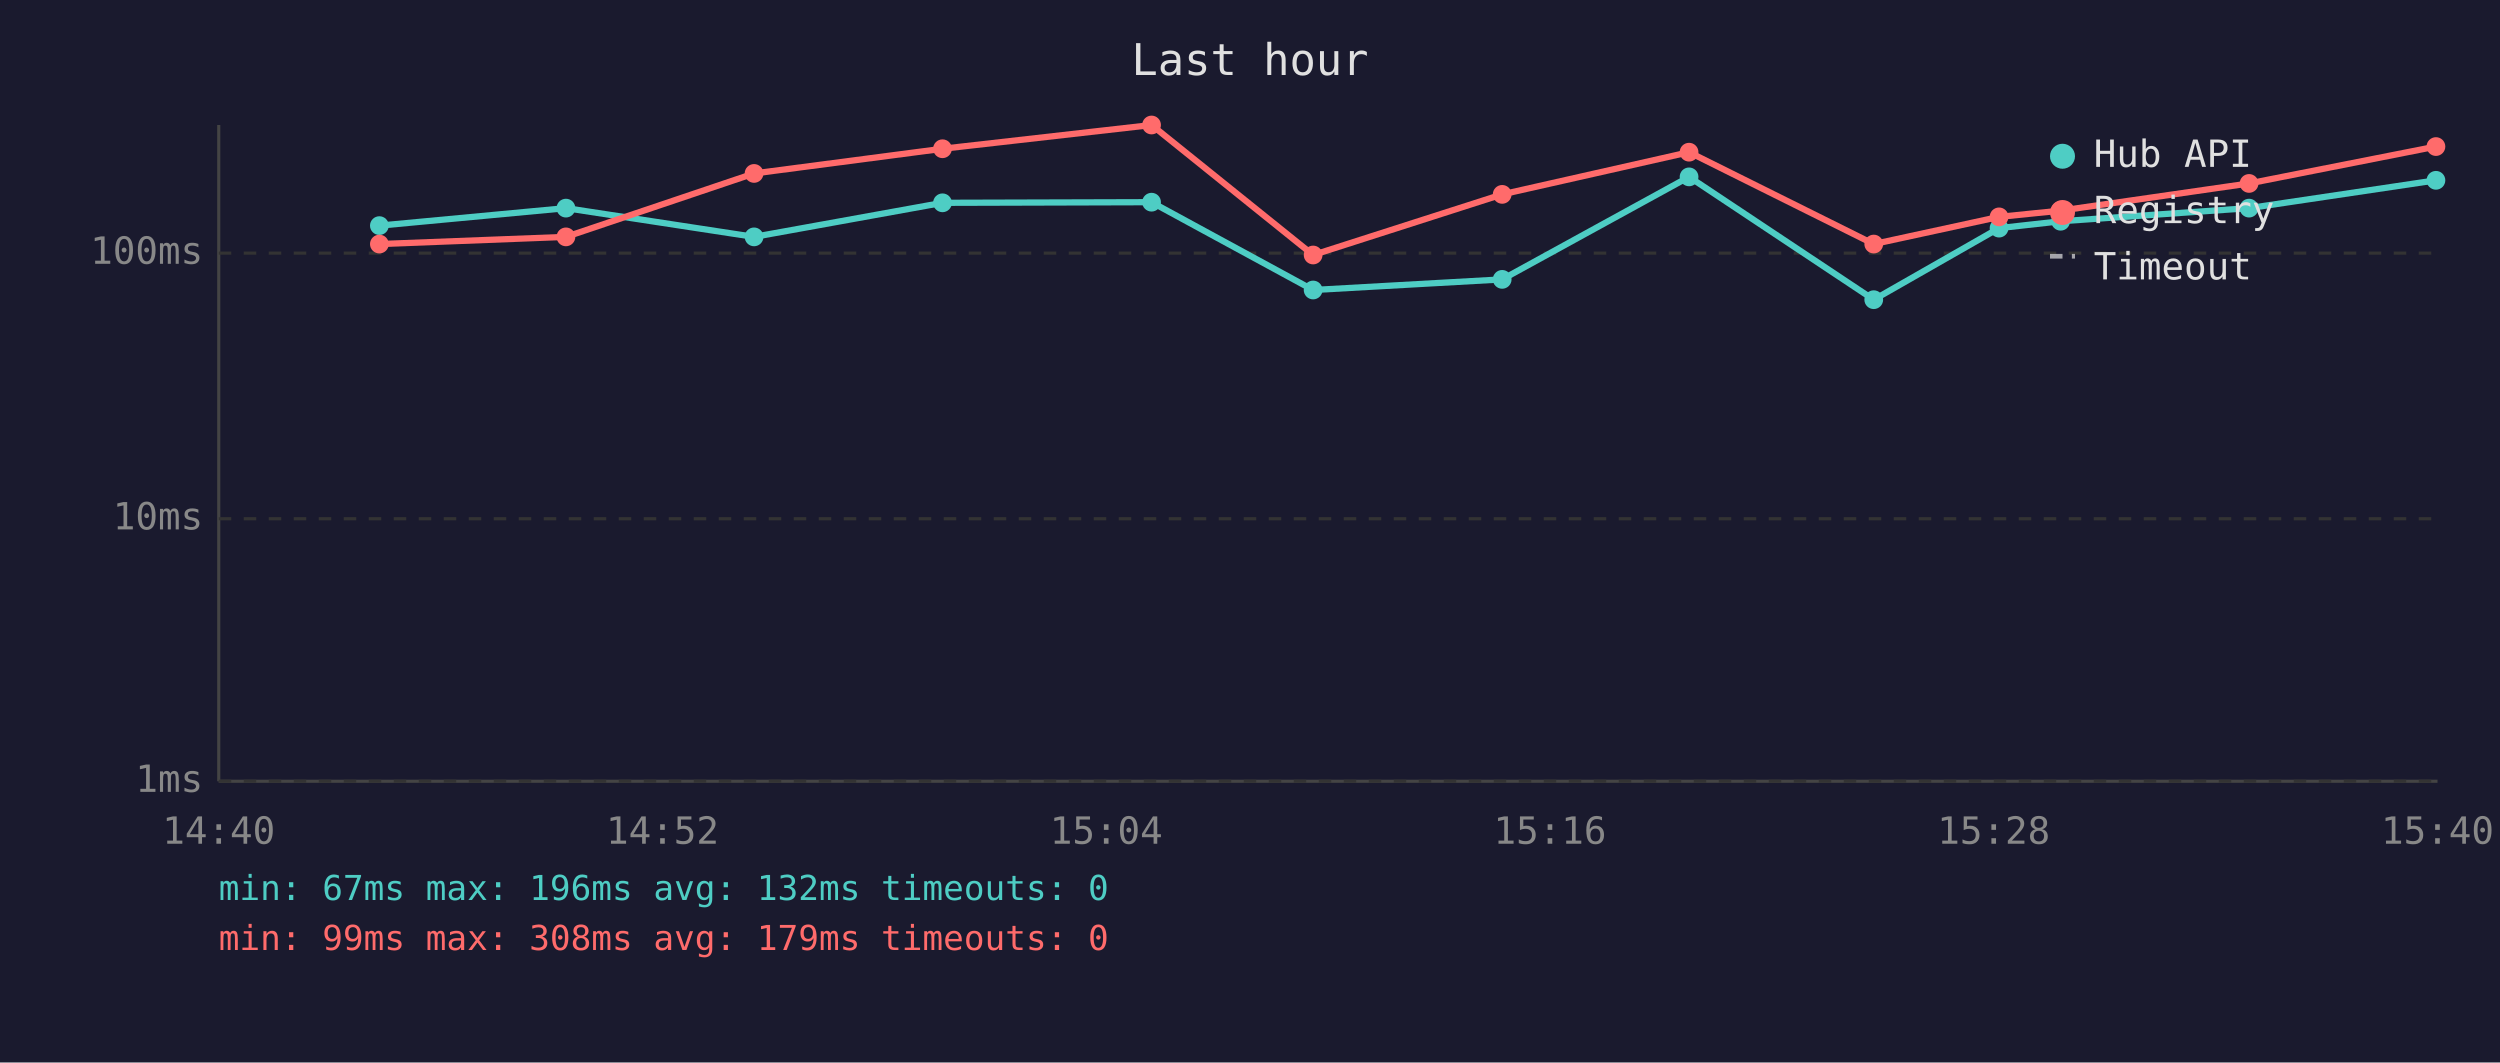
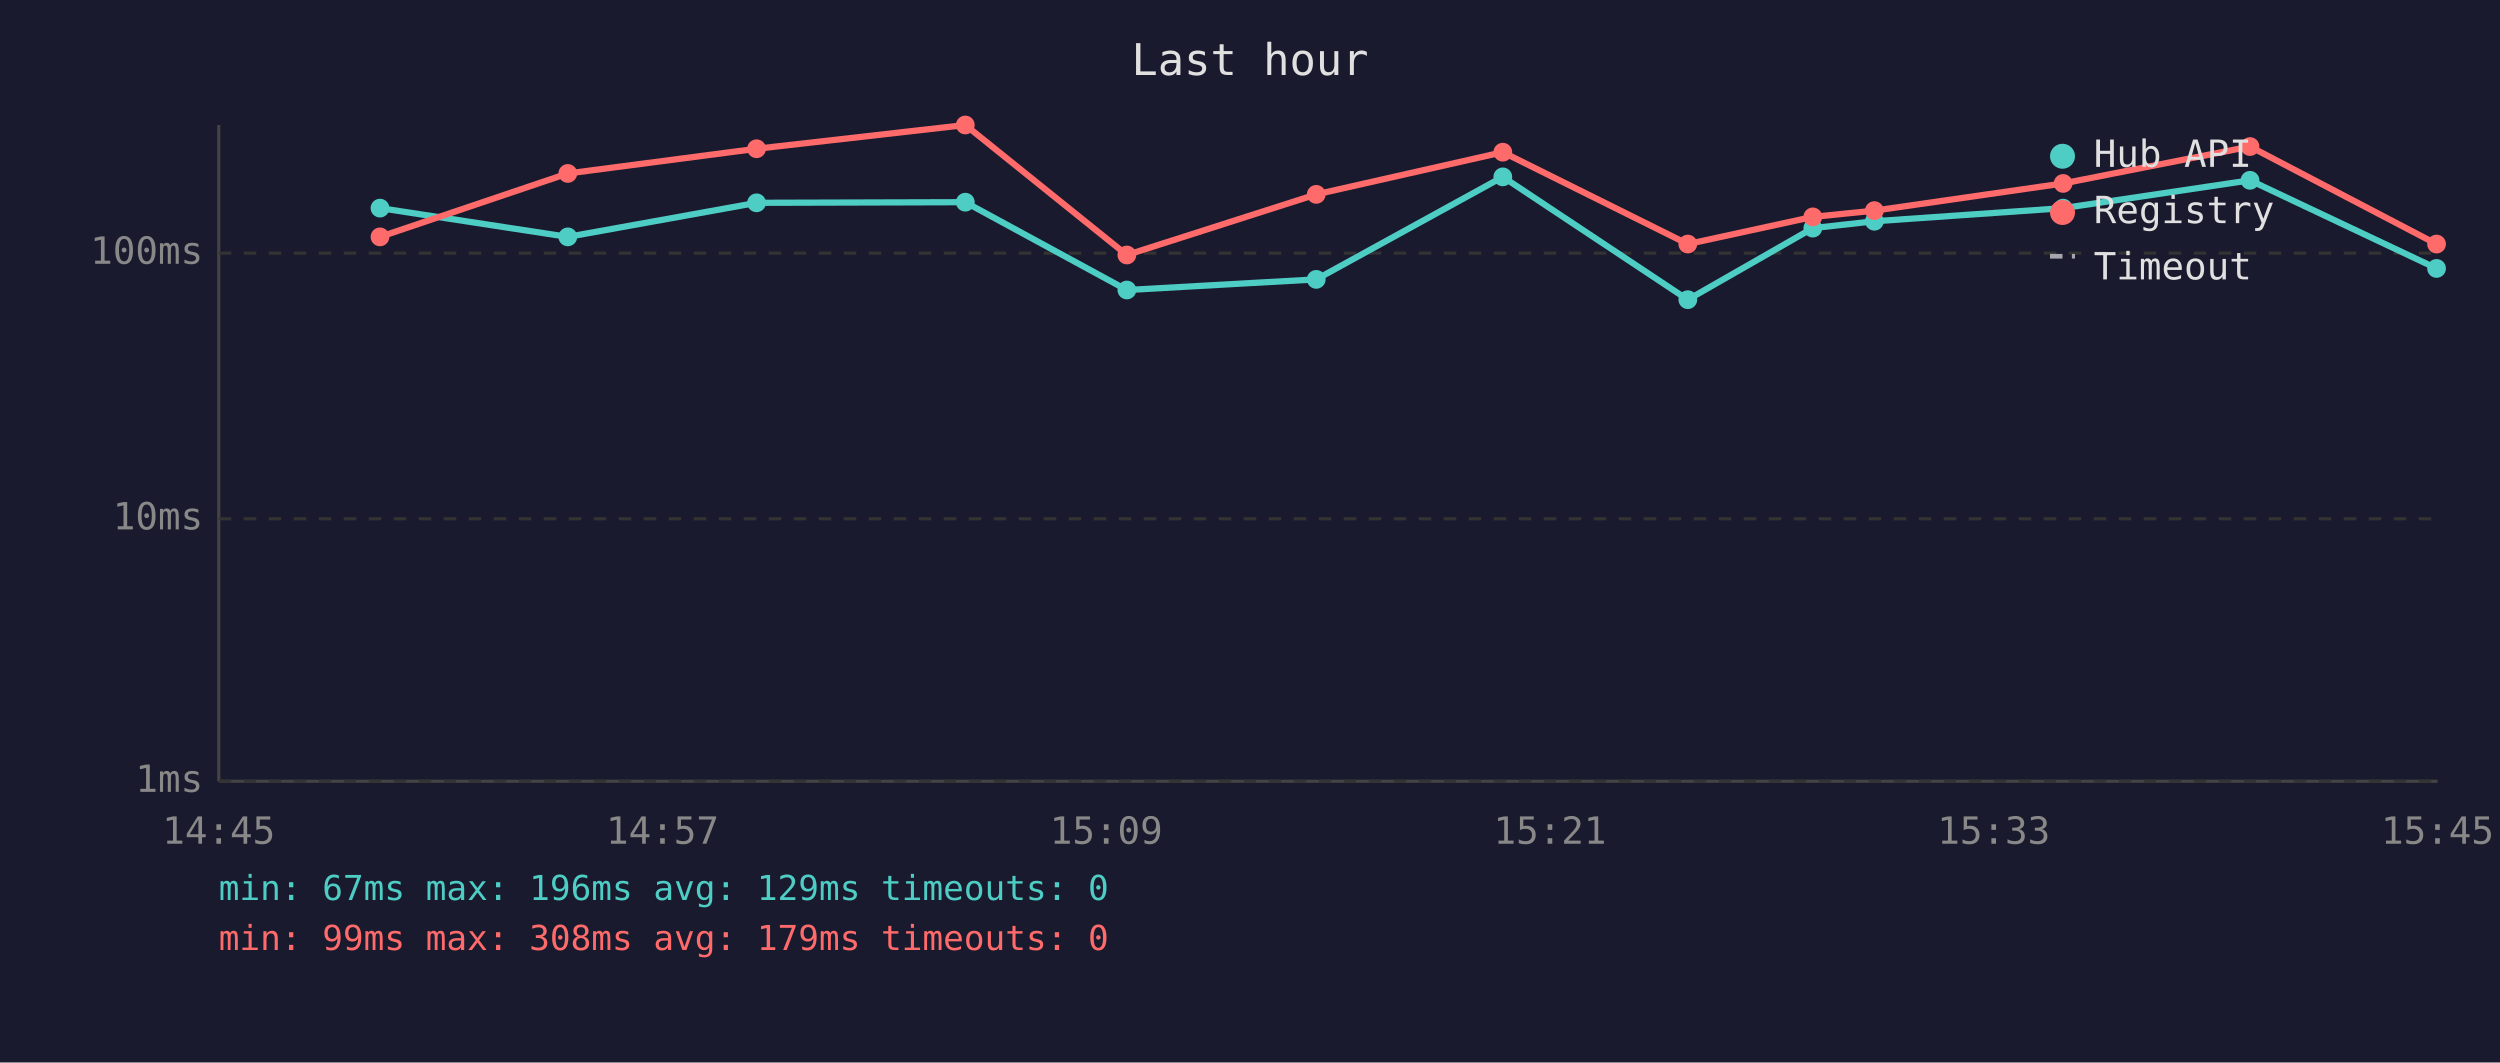
<svg xmlns="http://www.w3.org/2000/svg" viewBox="0 0 800 340" font-family="monospace" font-size="12">
  <rect width="800" height="340" fill="#1a1a2e" />
  <text x="400" y="24" fill="#e0e0e0" font-size="14" text-anchor="middle">Last hour</text>
  <line x1="70" y1="40" x2="70" y2="250" stroke="#444" stroke-width="1" />
  <line x1="70" y1="250" x2="780" y2="250" stroke="#444" stroke-width="1" />
  <line x1="70" y1="250" x2="780" y2="250" stroke="#333" stroke-width="1" stroke-dasharray="4" />
  <text x="65" y="250" fill="#888" text-anchor="end" dominant-baseline="middle">1ms</text>
  <line x1="70" y1="166" x2="780" y2="166" stroke="#333" stroke-width="1" stroke-dasharray="4" />
  <text x="65" y="166" fill="#888" text-anchor="end" dominant-baseline="middle">10ms</text>
  <line x1="70" y1="81" x2="780" y2="81" stroke="#333" stroke-width="1" stroke-dasharray="4" />
  <text x="65" y="81" fill="#888" text-anchor="end" dominant-baseline="middle">100ms</text>
-   <text x="70" y="270" fill="#888" text-anchor="middle">14:40</text>
-   <text x="212" y="270" fill="#888" text-anchor="middle">14:52</text>
-   <text x="354" y="270" fill="#888" text-anchor="middle">15:04</text>
-   <text x="496" y="270" fill="#888" text-anchor="middle">15:16</text>
-   <text x="638" y="270" fill="#888" text-anchor="middle">15:28</text>
-   <text x="780" y="270" fill="#888" text-anchor="middle">15:40</text>
-   <polyline points="121.4,72.2 181.1,66.6 241.3,75.8 301.6,64.9 368.5,64.7 420.2,92.8 480.7,89.4 540.5,56.6 599.6,95.9 639.7,73.0 659.4,70.8 719.7,66.6 779.5,57.7" fill="none" stroke="#4ecdc4" stroke-width="2" opacity="1" />
-   <circle cx="121.4" cy="72.2" r="3" fill="#4ecdc4" />
-   <circle cx="181.1" cy="66.6" r="3" fill="#4ecdc4" />
-   <circle cx="241.3" cy="75.8" r="3" fill="#4ecdc4" />
-   <circle cx="301.6" cy="64.9" r="3" fill="#4ecdc4" />
-   <circle cx="368.5" cy="64.7" r="3" fill="#4ecdc4" />
-   <circle cx="420.2" cy="92.8" r="3" fill="#4ecdc4" />
-   <circle cx="480.7" cy="89.4" r="3" fill="#4ecdc4" />
-   <circle cx="540.5" cy="56.6" r="3" fill="#4ecdc4" />
-   <circle cx="599.6" cy="95.9" r="3" fill="#4ecdc4" />
-   <circle cx="639.7" cy="73.0" r="3" fill="#4ecdc4" />
-   <circle cx="659.4" cy="70.8" r="3" fill="#4ecdc4" />
-   <circle cx="719.7" cy="66.6" r="3" fill="#4ecdc4" />
-   <circle cx="779.5" cy="57.7" r="3" fill="#4ecdc4" />
-   <polyline points="121.4,78.1 181.1,75.8 241.3,55.5 301.6,47.6 368.5,40.0 420.2,81.6 480.7,62.2 540.5,48.7 599.6,78.1 639.7,69.4 659.4,67.4 719.7,58.7 779.5,46.9" fill="none" stroke="#ff6b6b" stroke-width="2" opacity="1" />
-   <circle cx="121.4" cy="78.1" r="3" fill="#ff6b6b" />
-   <circle cx="181.1" cy="75.8" r="3" fill="#ff6b6b" />
-   <circle cx="241.3" cy="55.5" r="3" fill="#ff6b6b" />
-   <circle cx="301.6" cy="47.6" r="3" fill="#ff6b6b" />
-   <circle cx="368.5" cy="40.0" r="3" fill="#ff6b6b" />
-   <circle cx="420.2" cy="81.6" r="3" fill="#ff6b6b" />
-   <circle cx="480.7" cy="62.2" r="3" fill="#ff6b6b" />
-   <circle cx="540.5" cy="48.7" r="3" fill="#ff6b6b" />
-   <circle cx="599.6" cy="78.1" r="3" fill="#ff6b6b" />
-   <circle cx="639.7" cy="69.4" r="3" fill="#ff6b6b" />
-   <circle cx="659.4" cy="67.4" r="3" fill="#ff6b6b" />
-   <circle cx="719.7" cy="58.7" r="3" fill="#ff6b6b" />
-   <circle cx="779.5" cy="46.9" r="3" fill="#ff6b6b" />
+   <text x="70" y="270" fill="#888" text-anchor="middle">14:45</text>
+   <text x="212" y="270" fill="#888" text-anchor="middle">14:57</text>
+   <text x="354" y="270" fill="#888" text-anchor="middle">15:09</text>
+   <text x="496" y="270" fill="#888" text-anchor="middle">15:21</text>
+   <text x="638" y="270" fill="#888" text-anchor="middle">15:33</text>
+   <text x="780" y="270" fill="#888" text-anchor="middle">15:45</text>
+   <polyline points="121.6,66.6 181.7,75.8 242.1,64.9 308.9,64.7 360.6,92.8 421.2,89.4 480.9,56.6 540.1,95.9 580.1,73.0 599.8,70.8 660.2,66.6 720.0,57.7 779.7,85.9" fill="none" stroke="#4ecdc4" stroke-width="2" opacity="1" />
+   <circle cx="121.6" cy="66.6" r="3" fill="#4ecdc4" />
+   <circle cx="181.7" cy="75.8" r="3" fill="#4ecdc4" />
+   <circle cx="242.1" cy="64.9" r="3" fill="#4ecdc4" />
+   <circle cx="308.9" cy="64.7" r="3" fill="#4ecdc4" />
+   <circle cx="360.6" cy="92.8" r="3" fill="#4ecdc4" />
+   <circle cx="421.2" cy="89.4" r="3" fill="#4ecdc4" />
+   <circle cx="480.9" cy="56.6" r="3" fill="#4ecdc4" />
+   <circle cx="540.1" cy="95.9" r="3" fill="#4ecdc4" />
+   <circle cx="580.1" cy="73.0" r="3" fill="#4ecdc4" />
+   <circle cx="599.8" cy="70.8" r="3" fill="#4ecdc4" />
+   <circle cx="660.2" cy="66.6" r="3" fill="#4ecdc4" />
+   <circle cx="720.0" cy="57.7" r="3" fill="#4ecdc4" />
+   <circle cx="779.7" cy="85.9" r="3" fill="#4ecdc4" />
+   <polyline points="121.6,75.8 181.7,55.5 242.1,47.6 308.9,40.0 360.6,81.6 421.2,62.2 480.9,48.7 540.1,78.1 580.1,69.4 599.8,67.4 660.2,58.7 720.0,46.9 779.7,78.1" fill="none" stroke="#ff6b6b" stroke-width="2" opacity="1" />
+   <circle cx="121.6" cy="75.8" r="3" fill="#ff6b6b" />
+   <circle cx="181.7" cy="55.5" r="3" fill="#ff6b6b" />
+   <circle cx="242.1" cy="47.6" r="3" fill="#ff6b6b" />
+   <circle cx="308.9" cy="40.0" r="3" fill="#ff6b6b" />
+   <circle cx="360.6" cy="81.6" r="3" fill="#ff6b6b" />
+   <circle cx="421.2" cy="62.2" r="3" fill="#ff6b6b" />
+   <circle cx="480.9" cy="48.7" r="3" fill="#ff6b6b" />
+   <circle cx="540.1" cy="78.1" r="3" fill="#ff6b6b" />
+   <circle cx="580.1" cy="69.4" r="3" fill="#ff6b6b" />
+   <circle cx="599.8" cy="67.4" r="3" fill="#ff6b6b" />
+   <circle cx="660.2" cy="58.7" r="3" fill="#ff6b6b" />
+   <circle cx="720.0" cy="46.9" r="3" fill="#ff6b6b" />
+   <circle cx="779.7" cy="78.1" r="3" fill="#ff6b6b" />
  <circle cx="660" cy="50" r="4" fill="#4ecdc4" />
  <text x="670" y="50" fill="#e0e0e0" dominant-baseline="middle">Hub API</text>
  <circle cx="660" cy="68" r="4" fill="#ff6b6b" />
  <text x="670" y="68" fill="#e0e0e0" dominant-baseline="middle">Registry</text>
  <line x1="656" y1="82" x2="664" y2="82" stroke="#e0e0e0" stroke-width="1.5" stroke-dasharray="4,3" opacity="0.7" />
  <text x="670" y="86" fill="#e0e0e0" dominant-baseline="middle">Timeout</text>
-   <text x="70" y="288" fill="#4ecdc4" font-size="11">min: 67ms  max: 196ms  avg: 132ms  timeouts: 0</text>
+   <text x="70" y="288" fill="#4ecdc4" font-size="11">min: 67ms  max: 196ms  avg: 129ms  timeouts: 0</text>
  <text x="70" y="304" fill="#ff6b6b" font-size="11">min: 99ms  max: 308ms  avg: 179ms  timeouts: 0</text>
</svg>
